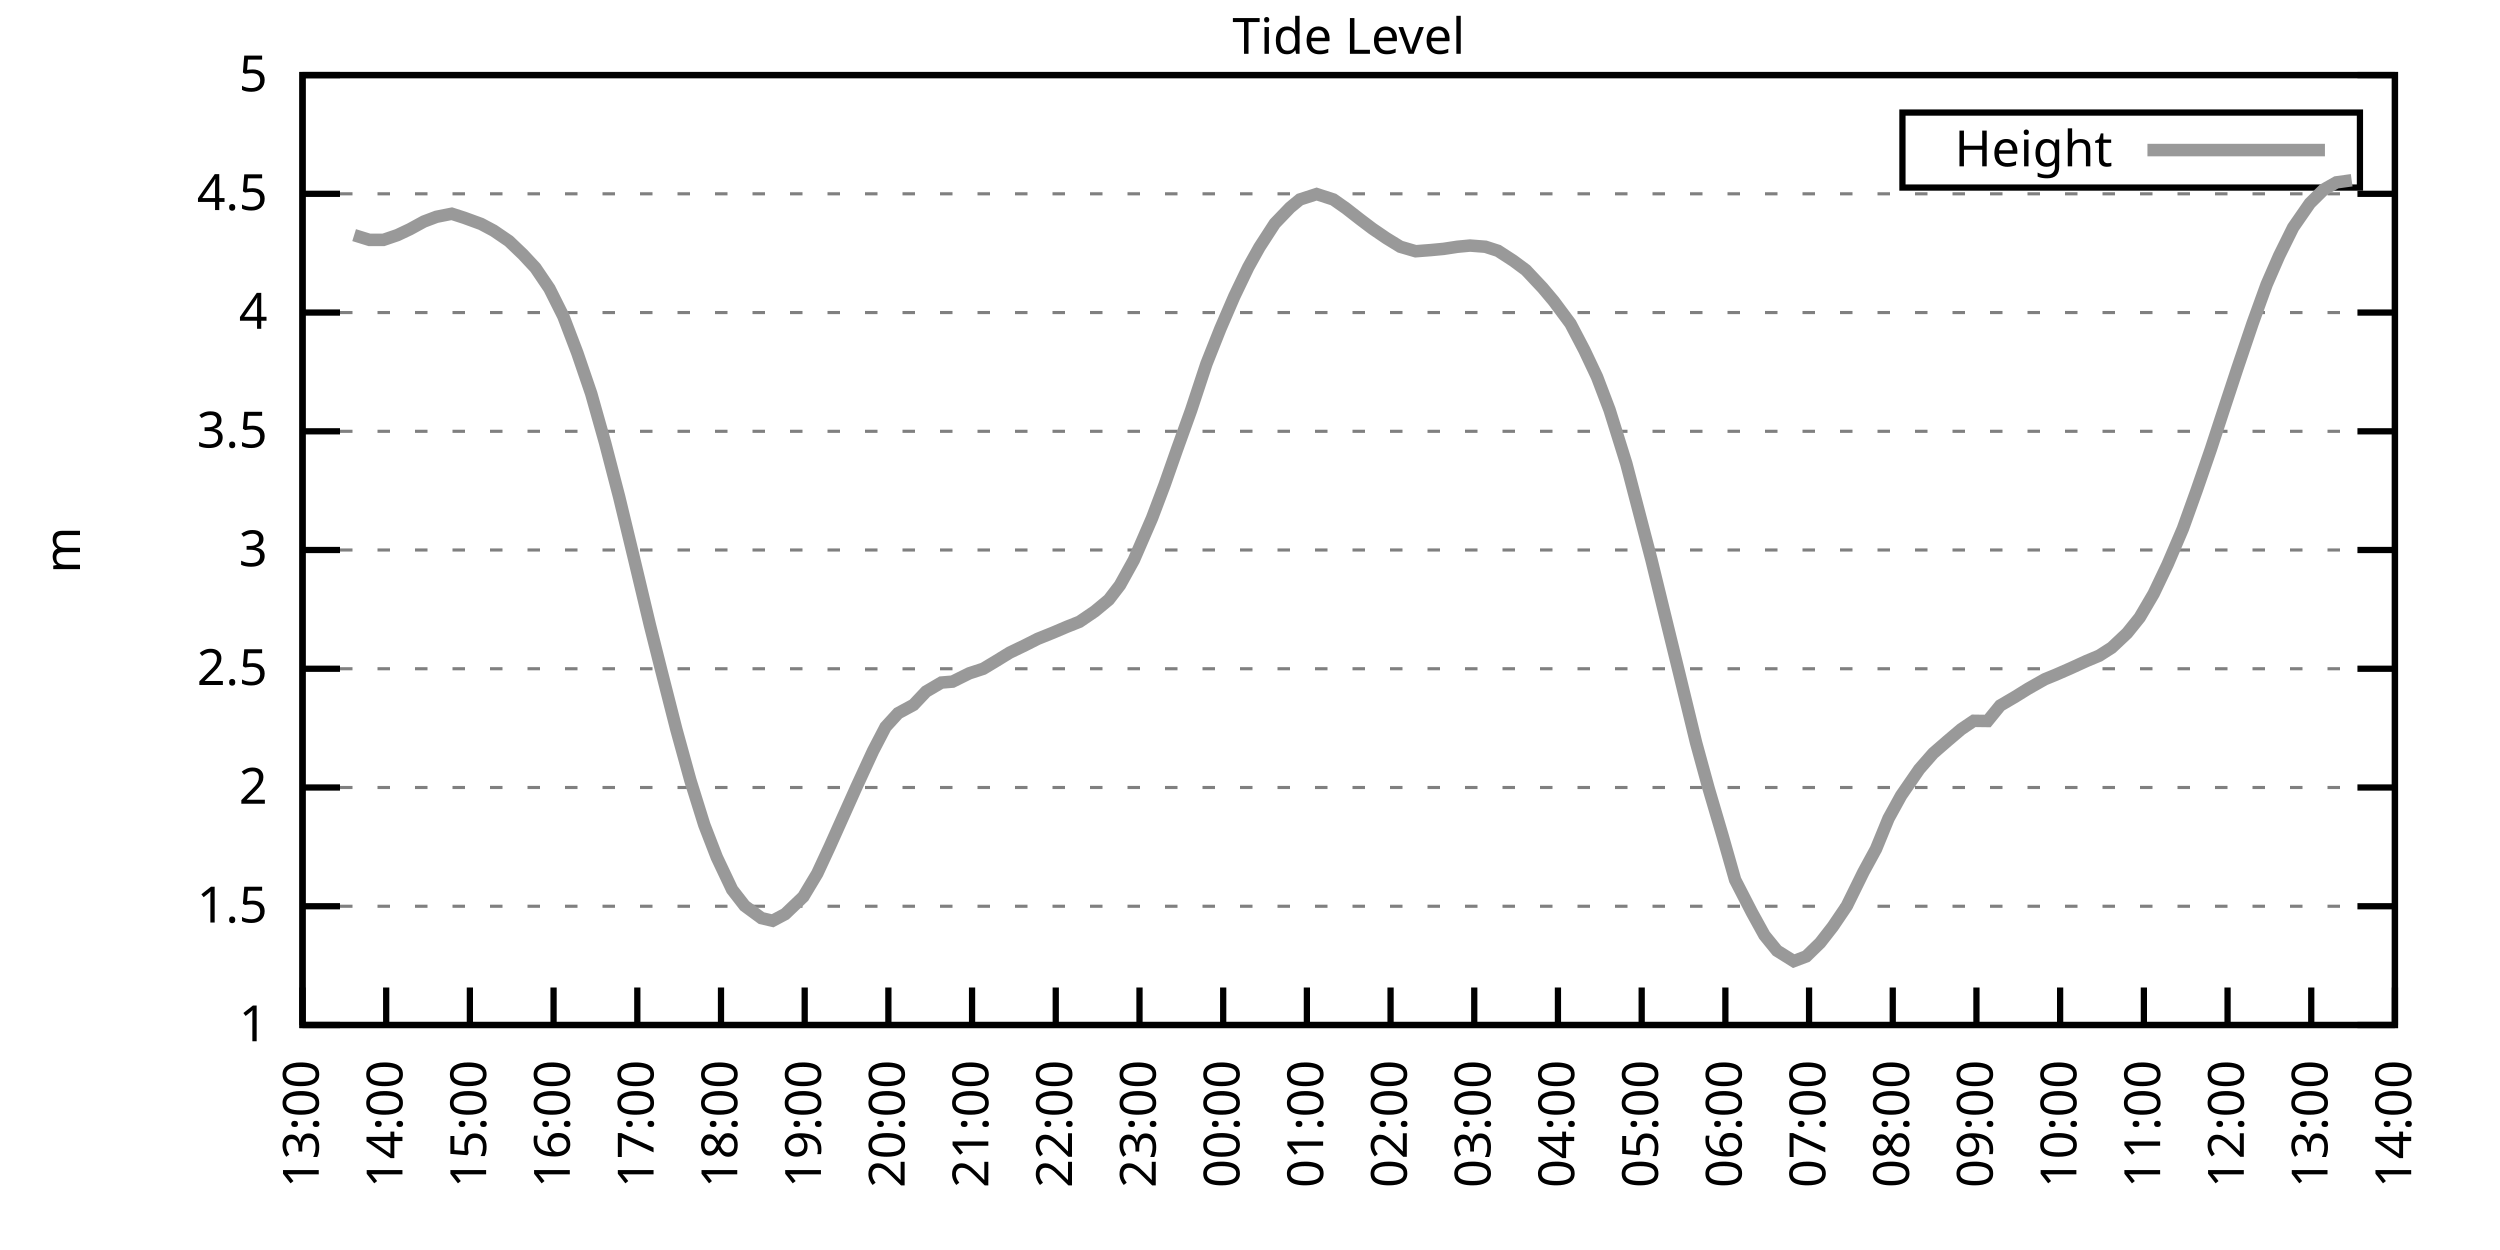
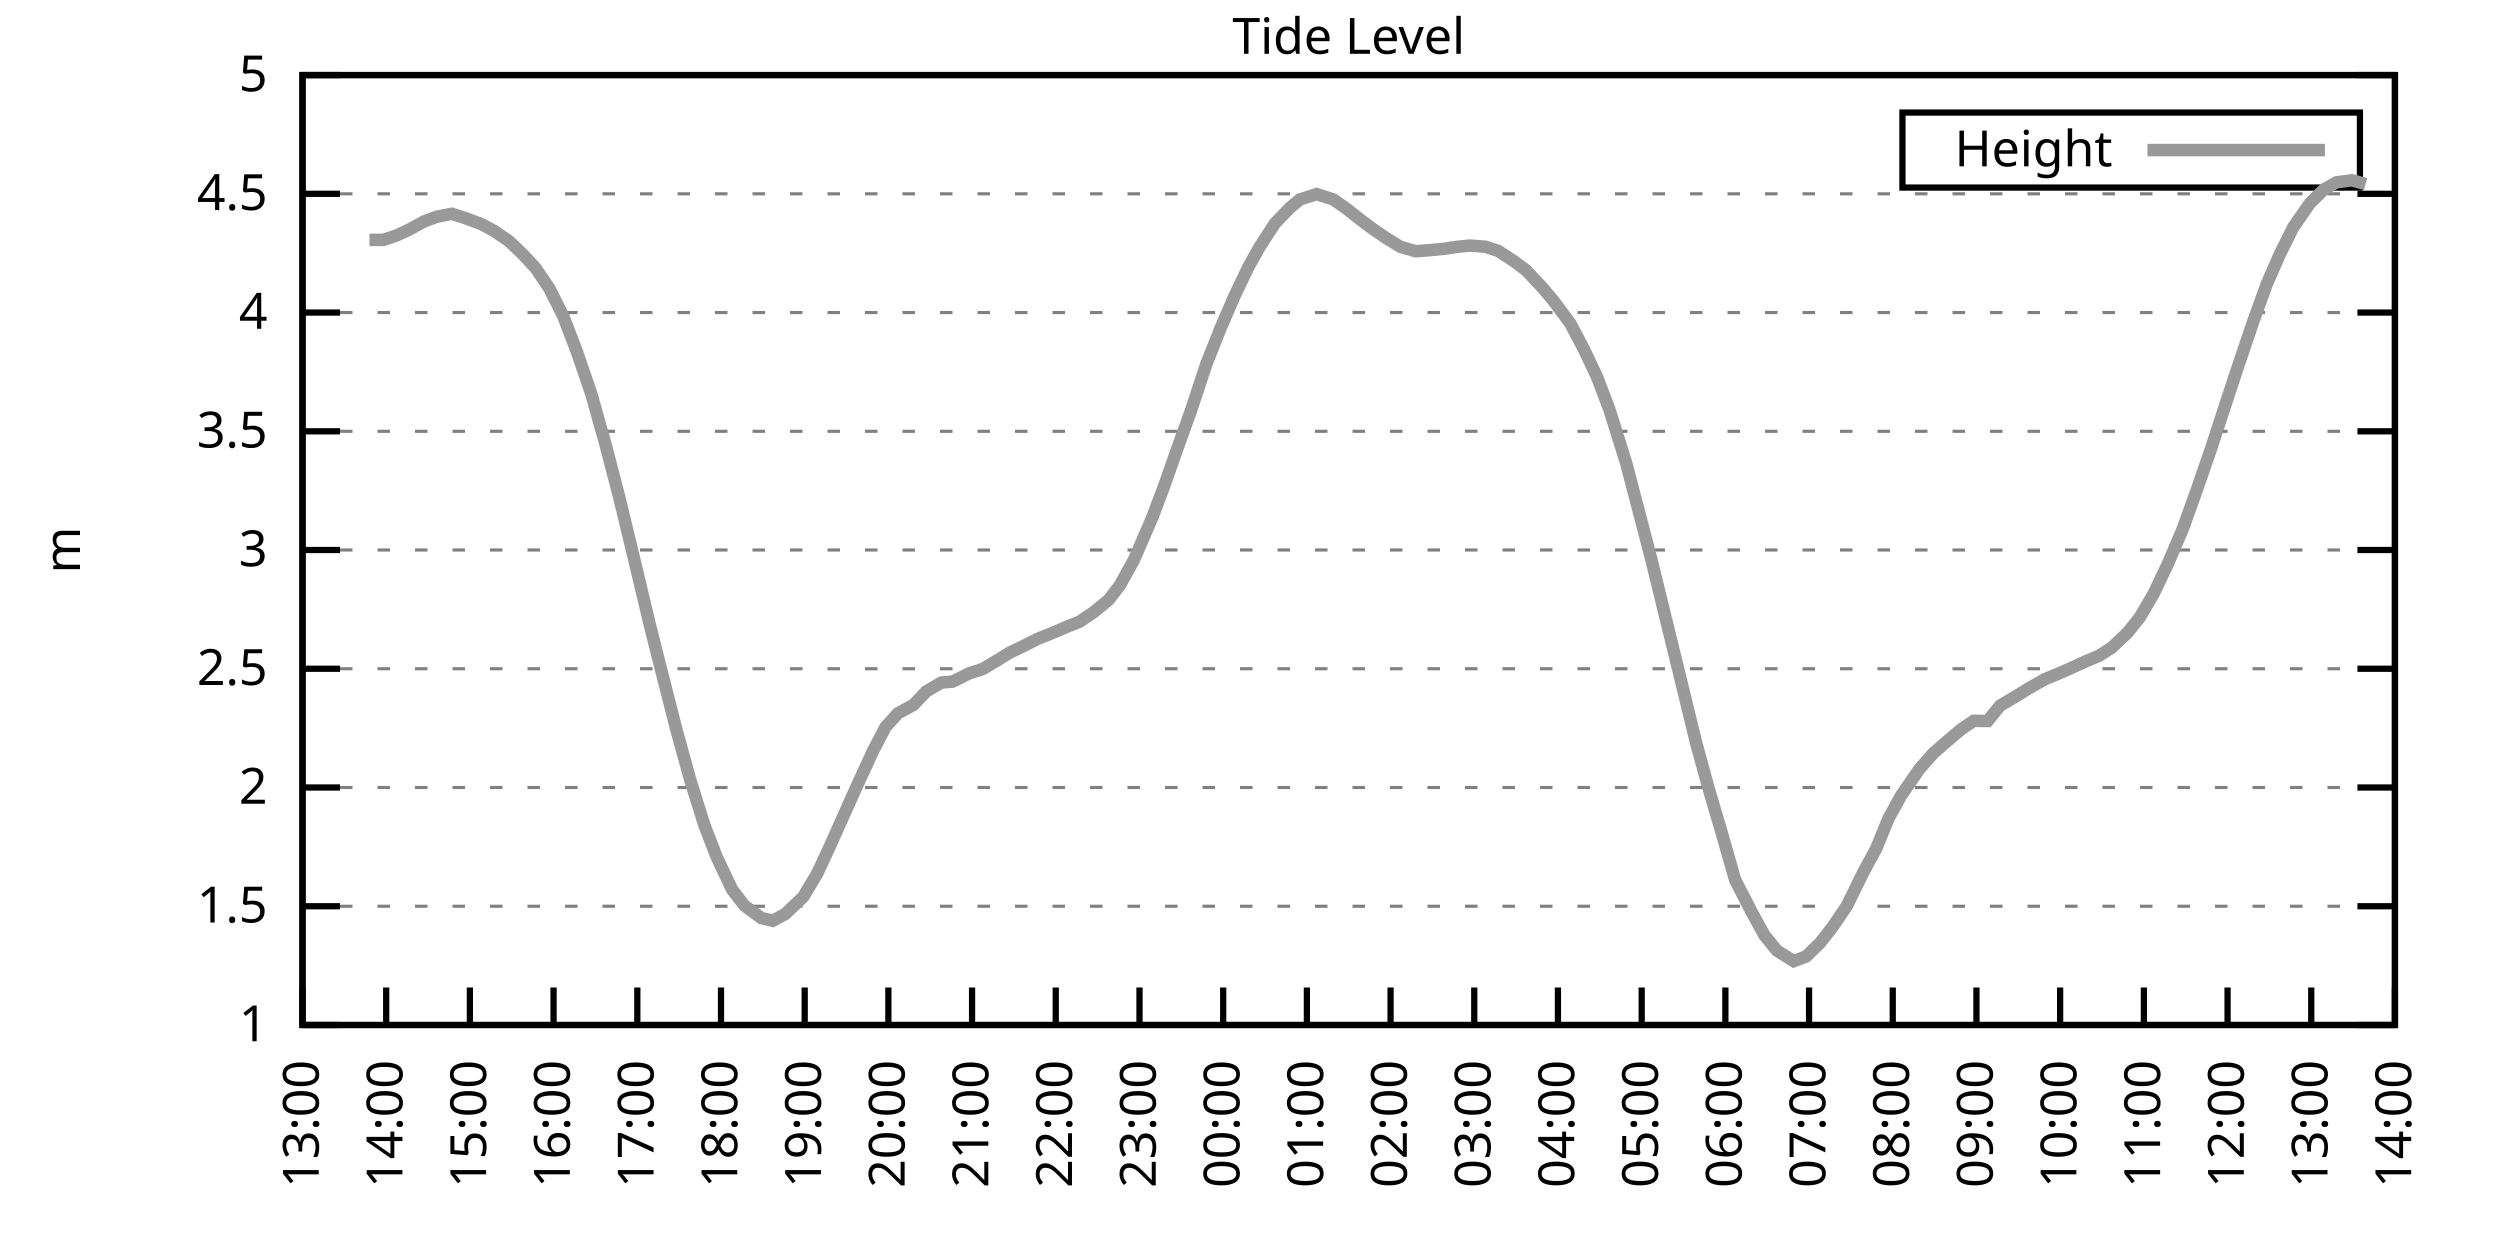
<svg xmlns="http://www.w3.org/2000/svg" xmlns:xlink="http://www.w3.org/1999/xlink" width="400" height="200" viewBox="0 0 400 200">
  <g id="gnuplot_canvas">
    <rect x="0" y="0" width="400" height="200" fill="none" />
    <defs>
      <circle id="gpDot" r="0.5" stroke-width="0.5" stroke="currentColor" />
      <path id="gpPt0" stroke-width="0.333" stroke="currentColor" d="M-1,0 h2 M0,-1 v2" />
      <path id="gpPt1" stroke-width="0.333" stroke="currentColor" d="M-1,-1 L1,1 M1,-1 L-1,1" />
      <path id="gpPt2" stroke-width="0.333" stroke="currentColor" d="M-1,0 L1,0 M0,-1 L0,1 M-1,-1 L1,1 M-1,1 L1,-1" />
      <rect id="gpPt3" stroke-width="0.333" stroke="currentColor" x="-1" y="-1" width="2" height="2" />
      <rect id="gpPt4" stroke-width="0.333" stroke="currentColor" fill="currentColor" x="-1" y="-1" width="2" height="2" />
      <circle id="gpPt5" stroke-width="0.333" stroke="currentColor" cx="0" cy="0" r="1" />
      <use xlink:href="#gpPt5" id="gpPt6" fill="currentColor" stroke="none" />
      <path id="gpPt7" stroke-width="0.333" stroke="currentColor" d="M0,-1.33 L-1.33,0.67 L1.33,0.67 z" />
      <use xlink:href="#gpPt7" id="gpPt8" fill="currentColor" stroke="none" />
      <use xlink:href="#gpPt7" id="gpPt9" stroke="currentColor" transform="rotate(180)" />
      <use xlink:href="#gpPt9" id="gpPt10" fill="currentColor" stroke="none" />
      <use xlink:href="#gpPt3" id="gpPt11" stroke="currentColor" transform="rotate(45)" />
      <use xlink:href="#gpPt11" id="gpPt12" fill="currentColor" stroke="none" />
      <path id="gpPt13" stroke-width="0.333" stroke="currentColor" d="M0,1.330 L1.265,0.411 L0.782,-1.067 L-0.782,-1.076 L-1.265,0.411 z" />
      <use xlink:href="#gpPt13" id="gpPt14" fill="currentColor" stroke="none" />
      <filter id="textbox" filterUnits="objectBoundingBox" x="0" y="0" height="1" width="1">
        <feFlood flood-color="white" flood-opacity="1" result="bgnd" />
        <feComposite in="SourceGraphic" in2="bgnd" operator="atop" />
      </filter>
      <filter id="greybox" filterUnits="objectBoundingBox" x="0" y="0" height="1" width="1">
        <feFlood flood-color="lightgrey" flood-opacity="1" result="grey" />
        <feComposite in="SourceGraphic" in2="grey" operator="atop" />
      </filter>
    </defs>
    <g fill="none" color="white" stroke="currentColor" stroke-width="1.00" stroke-linecap="butt" stroke-linejoin="miter">
</g>
    <g fill="none" color="black" stroke="currentColor" stroke-width="1.00" stroke-linecap="butt" stroke-linejoin="miter">
      <g stroke="none" shape-rendering="crispEdges">
        <polygon fill="rgb(255, 255, 255)" points="48.40,164.00 383.18,164.00 383.18,12.02 48.40,12.02 " />
      </g>
    </g>
    <g fill="none" color="black" stroke="currentColor" stroke-width="1.00" stroke-linecap="butt" stroke-linejoin="miter">
</g>
    <g fill="none" color="black" stroke="black" stroke-width="0.50" stroke-linecap="butt" stroke-linejoin="miter">
</g>
    <g fill="none" color="gray" stroke="currentColor" stroke-width="0.50" stroke-linecap="butt" stroke-linejoin="miter">
      <path stroke="gray" stroke-dasharray="2,4" class="gridline" d="M48.40,164.00 L383.19,164.00  " />
    </g>
    <g fill="none" color="gray" stroke="gray" stroke-width="1.00" stroke-linecap="butt" stroke-linejoin="miter">
</g>
    <g fill="none" color="black" stroke="currentColor" stroke-width="1.00" stroke-linecap="butt" stroke-linejoin="miter">
      <path stroke="black" d="M48.40,164.00 L54.40,164.00 M383.19,164.00 L377.19,164.00  " />
      <g transform="translate(42.80,166.60)" stroke="none" fill="black" font-family="Sans" font-size="8.00" text-anchor="end">
        <text>
          <tspan font-family="Sans"> 1</tspan>
        </text>
      </g>
    </g>
    <g fill="none" color="black" stroke="currentColor" stroke-width="1.00" stroke-linecap="butt" stroke-linejoin="miter">
</g>
    <g fill="none" color="black" stroke="black" stroke-width="0.50" stroke-linecap="butt" stroke-linejoin="miter">
</g>
    <g fill="none" color="gray" stroke="currentColor" stroke-width="0.50" stroke-linecap="butt" stroke-linejoin="miter">
      <path stroke="gray" stroke-dasharray="2,4" class="gridline" d="M48.40,145.00 L383.19,145.00  " />
    </g>
    <g fill="none" color="gray" stroke="gray" stroke-width="1.00" stroke-linecap="butt" stroke-linejoin="miter">
</g>
    <g fill="none" color="black" stroke="currentColor" stroke-width="1.00" stroke-linecap="butt" stroke-linejoin="miter">
      <path stroke="black" d="M48.40,145.00 L54.40,145.00 M383.19,145.00 L377.19,145.00  " />
      <g transform="translate(42.80,147.60)" stroke="none" fill="black" font-family="Sans" font-size="8.00" text-anchor="end">
        <text>
          <tspan font-family="Sans"> 1.5</tspan>
        </text>
      </g>
    </g>
    <g fill="none" color="black" stroke="currentColor" stroke-width="1.00" stroke-linecap="butt" stroke-linejoin="miter">
</g>
    <g fill="none" color="black" stroke="black" stroke-width="0.50" stroke-linecap="butt" stroke-linejoin="miter">
</g>
    <g fill="none" color="gray" stroke="currentColor" stroke-width="0.50" stroke-linecap="butt" stroke-linejoin="miter">
      <path stroke="gray" stroke-dasharray="2,4" class="gridline" d="M48.40,126.00 L383.19,126.00  " />
    </g>
    <g fill="none" color="gray" stroke="gray" stroke-width="1.00" stroke-linecap="butt" stroke-linejoin="miter">
</g>
    <g fill="none" color="black" stroke="currentColor" stroke-width="1.00" stroke-linecap="butt" stroke-linejoin="miter">
      <path stroke="black" d="M48.40,126.00 L54.40,126.00 M383.19,126.00 L377.19,126.00  " />
      <g transform="translate(42.80,128.60)" stroke="none" fill="black" font-family="Sans" font-size="8.00" text-anchor="end">
        <text>
          <tspan font-family="Sans"> 2</tspan>
        </text>
      </g>
    </g>
    <g fill="none" color="black" stroke="currentColor" stroke-width="1.00" stroke-linecap="butt" stroke-linejoin="miter">
</g>
    <g fill="none" color="black" stroke="black" stroke-width="0.50" stroke-linecap="butt" stroke-linejoin="miter">
</g>
    <g fill="none" color="gray" stroke="currentColor" stroke-width="0.50" stroke-linecap="butt" stroke-linejoin="miter">
      <path stroke="gray" stroke-dasharray="2,4" class="gridline" d="M48.40,107.00 L383.19,107.00  " />
    </g>
    <g fill="none" color="gray" stroke="gray" stroke-width="1.00" stroke-linecap="butt" stroke-linejoin="miter">
</g>
    <g fill="none" color="black" stroke="currentColor" stroke-width="1.00" stroke-linecap="butt" stroke-linejoin="miter">
      <path stroke="black" d="M48.40,107.00 L54.40,107.00 M383.19,107.00 L377.19,107.00  " />
      <g transform="translate(42.80,109.60)" stroke="none" fill="black" font-family="Sans" font-size="8.00" text-anchor="end">
        <text>
          <tspan font-family="Sans"> 2.5</tspan>
        </text>
      </g>
    </g>
    <g fill="none" color="black" stroke="currentColor" stroke-width="1.00" stroke-linecap="butt" stroke-linejoin="miter">
</g>
    <g fill="none" color="black" stroke="black" stroke-width="0.50" stroke-linecap="butt" stroke-linejoin="miter">
</g>
    <g fill="none" color="gray" stroke="currentColor" stroke-width="0.50" stroke-linecap="butt" stroke-linejoin="miter">
      <path stroke="gray" stroke-dasharray="2,4" class="gridline" d="M48.40,88.00 L383.19,88.00  " />
    </g>
    <g fill="none" color="gray" stroke="gray" stroke-width="1.00" stroke-linecap="butt" stroke-linejoin="miter">
</g>
    <g fill="none" color="black" stroke="currentColor" stroke-width="1.00" stroke-linecap="butt" stroke-linejoin="miter">
      <path stroke="black" d="M48.40,88.00 L54.40,88.00 M383.19,88.00 L377.19,88.00  " />
      <g transform="translate(42.80,90.60)" stroke="none" fill="black" font-family="Sans" font-size="8.00" text-anchor="end">
        <text>
          <tspan font-family="Sans"> 3</tspan>
        </text>
      </g>
    </g>
    <g fill="none" color="black" stroke="currentColor" stroke-width="1.00" stroke-linecap="butt" stroke-linejoin="miter">
</g>
    <g fill="none" color="black" stroke="black" stroke-width="0.50" stroke-linecap="butt" stroke-linejoin="miter">
</g>
    <g fill="none" color="gray" stroke="currentColor" stroke-width="0.50" stroke-linecap="butt" stroke-linejoin="miter">
      <path stroke="gray" stroke-dasharray="2,4" class="gridline" d="M48.40,69.01 L383.19,69.01  " />
    </g>
    <g fill="none" color="gray" stroke="gray" stroke-width="1.00" stroke-linecap="butt" stroke-linejoin="miter">
</g>
    <g fill="none" color="black" stroke="currentColor" stroke-width="1.00" stroke-linecap="butt" stroke-linejoin="miter">
      <path stroke="black" d="M48.40,69.01 L54.40,69.01 M383.19,69.01 L377.19,69.01  " />
      <g transform="translate(42.80,71.61)" stroke="none" fill="black" font-family="Sans" font-size="8.00" text-anchor="end">
        <text>
          <tspan font-family="Sans"> 3.5</tspan>
        </text>
      </g>
    </g>
    <g fill="none" color="black" stroke="currentColor" stroke-width="1.00" stroke-linecap="butt" stroke-linejoin="miter">
</g>
    <g fill="none" color="black" stroke="black" stroke-width="0.50" stroke-linecap="butt" stroke-linejoin="miter">
</g>
    <g fill="none" color="gray" stroke="currentColor" stroke-width="0.50" stroke-linecap="butt" stroke-linejoin="miter">
      <path stroke="gray" stroke-dasharray="2,4" class="gridline" d="M48.40,50.01 L383.19,50.01  " />
    </g>
    <g fill="none" color="gray" stroke="gray" stroke-width="1.00" stroke-linecap="butt" stroke-linejoin="miter">
</g>
    <g fill="none" color="black" stroke="currentColor" stroke-width="1.00" stroke-linecap="butt" stroke-linejoin="miter">
      <path stroke="black" d="M48.40,50.01 L54.40,50.01 M383.19,50.01 L377.19,50.01  " />
      <g transform="translate(42.80,52.61)" stroke="none" fill="black" font-family="Sans" font-size="8.00" text-anchor="end">
        <text>
          <tspan font-family="Sans"> 4</tspan>
        </text>
      </g>
    </g>
    <g fill="none" color="black" stroke="currentColor" stroke-width="1.00" stroke-linecap="butt" stroke-linejoin="miter">
</g>
    <g fill="none" color="black" stroke="black" stroke-width="0.50" stroke-linecap="butt" stroke-linejoin="miter">
</g>
    <g fill="none" color="gray" stroke="currentColor" stroke-width="0.50" stroke-linecap="butt" stroke-linejoin="miter">
      <path stroke="gray" stroke-dasharray="2,4" class="gridline" d="M48.40,31.01 L383.19,31.01  " />
    </g>
    <g fill="none" color="gray" stroke="gray" stroke-width="1.00" stroke-linecap="butt" stroke-linejoin="miter">
</g>
    <g fill="none" color="black" stroke="currentColor" stroke-width="1.00" stroke-linecap="butt" stroke-linejoin="miter">
      <path stroke="black" d="M48.40,31.01 L54.40,31.01 M383.19,31.01 L377.19,31.01  " />
      <g transform="translate(42.80,33.61)" stroke="none" fill="black" font-family="Sans" font-size="8.00" text-anchor="end">
        <text>
          <tspan font-family="Sans"> 4.5</tspan>
        </text>
      </g>
    </g>
    <g fill="none" color="black" stroke="currentColor" stroke-width="1.00" stroke-linecap="butt" stroke-linejoin="miter">
</g>
    <g fill="none" color="black" stroke="black" stroke-width="0.50" stroke-linecap="butt" stroke-linejoin="miter">
</g>
    <g fill="none" color="gray" stroke="currentColor" stroke-width="0.50" stroke-linecap="butt" stroke-linejoin="miter">
      <path stroke="gray" stroke-dasharray="2,4" class="gridline" d="M48.40,12.01 L383.19,12.01  " />
    </g>
    <g fill="none" color="gray" stroke="gray" stroke-width="1.00" stroke-linecap="butt" stroke-linejoin="miter">
</g>
    <g fill="none" color="black" stroke="currentColor" stroke-width="1.00" stroke-linecap="butt" stroke-linejoin="miter">
      <path stroke="black" d="M48.40,12.01 L54.40,12.01 M383.19,12.01 L377.19,12.01  " />
      <g transform="translate(42.80,14.61)" stroke="none" fill="black" font-family="Sans" font-size="8.00" text-anchor="end">
        <text>
          <tspan font-family="Sans"> 5</tspan>
        </text>
      </g>
    </g>
    <g fill="none" color="black" stroke="currentColor" stroke-width="1.00" stroke-linecap="butt" stroke-linejoin="miter">
      <path stroke="black" d="M48.40,164.00 L48.40,158.00  " />
      <g transform="translate(51.00,169.60) rotate(270.00)" stroke="none" fill="black" font-family="Sans" font-size="8.00" text-anchor="end">
        <text>
          <tspan font-family="Sans">13:00</tspan>
        </text>
      </g>
    </g>
    <g fill="none" color="black" stroke="currentColor" stroke-width="1.00" stroke-linecap="butt" stroke-linejoin="miter">
      <path stroke="black" d="M61.79,164.00 L61.79,158.00  " />
      <g transform="translate(64.39,169.60) rotate(270.00)" stroke="none" fill="black" font-family="Sans" font-size="8.00" text-anchor="end">
        <text>
          <tspan font-family="Sans">14:00</tspan>
        </text>
      </g>
    </g>
    <g fill="none" color="black" stroke="currentColor" stroke-width="1.00" stroke-linecap="butt" stroke-linejoin="miter">
      <path stroke="black" d="M75.18,164.00 L75.18,158.00  " />
      <g transform="translate(77.78,169.60) rotate(270.00)" stroke="none" fill="black" font-family="Sans" font-size="8.00" text-anchor="end">
        <text>
          <tspan font-family="Sans">15:00</tspan>
        </text>
      </g>
    </g>
    <g fill="none" color="black" stroke="currentColor" stroke-width="1.00" stroke-linecap="butt" stroke-linejoin="miter">
      <path stroke="black" d="M88.57,164.00 L88.57,158.00  " />
      <g transform="translate(91.17,169.60) rotate(270.00)" stroke="none" fill="black" font-family="Sans" font-size="8.00" text-anchor="end">
        <text>
          <tspan font-family="Sans">16:00</tspan>
        </text>
      </g>
    </g>
    <g fill="none" color="black" stroke="currentColor" stroke-width="1.00" stroke-linecap="butt" stroke-linejoin="miter">
      <path stroke="black" d="M101.97,164.00 L101.97,158.00  " />
      <g transform="translate(104.57,169.60) rotate(270.00)" stroke="none" fill="black" font-family="Sans" font-size="8.00" text-anchor="end">
        <text>
          <tspan font-family="Sans">17:00</tspan>
        </text>
      </g>
    </g>
    <g fill="none" color="black" stroke="currentColor" stroke-width="1.00" stroke-linecap="butt" stroke-linejoin="miter">
      <path stroke="black" d="M115.36,164.00 L115.36,158.00  " />
      <g transform="translate(117.96,169.60) rotate(270.00)" stroke="none" fill="black" font-family="Sans" font-size="8.00" text-anchor="end">
        <text>
          <tspan font-family="Sans">18:00</tspan>
        </text>
      </g>
    </g>
    <g fill="none" color="black" stroke="currentColor" stroke-width="1.00" stroke-linecap="butt" stroke-linejoin="miter">
      <path stroke="black" d="M128.75,164.00 L128.75,158.00  " />
      <g transform="translate(131.35,169.60) rotate(270.00)" stroke="none" fill="black" font-family="Sans" font-size="8.00" text-anchor="end">
        <text>
          <tspan font-family="Sans">19:00</tspan>
        </text>
      </g>
    </g>
    <g fill="none" color="black" stroke="currentColor" stroke-width="1.00" stroke-linecap="butt" stroke-linejoin="miter">
      <path stroke="black" d="M142.14,164.00 L142.14,158.00  " />
      <g transform="translate(144.74,169.60) rotate(270.00)" stroke="none" fill="black" font-family="Sans" font-size="8.00" text-anchor="end">
        <text>
          <tspan font-family="Sans">20:00</tspan>
        </text>
      </g>
    </g>
    <g fill="none" color="black" stroke="currentColor" stroke-width="1.00" stroke-linecap="butt" stroke-linejoin="miter">
      <path stroke="black" d="M155.53,164.00 L155.53,158.00  " />
      <g transform="translate(158.13,169.60) rotate(270.00)" stroke="none" fill="black" font-family="Sans" font-size="8.00" text-anchor="end">
        <text>
          <tspan font-family="Sans">21:00</tspan>
        </text>
      </g>
    </g>
    <g fill="none" color="black" stroke="currentColor" stroke-width="1.00" stroke-linecap="butt" stroke-linejoin="miter">
      <path stroke="black" d="M168.92,164.00 L168.92,158.00  " />
      <g transform="translate(171.52,169.60) rotate(270.00)" stroke="none" fill="black" font-family="Sans" font-size="8.00" text-anchor="end">
        <text>
          <tspan font-family="Sans">22:00</tspan>
        </text>
      </g>
    </g>
    <g fill="none" color="black" stroke="currentColor" stroke-width="1.00" stroke-linecap="butt" stroke-linejoin="miter">
      <path stroke="black" d="M182.32,164.00 L182.32,158.00  " />
      <g transform="translate(184.92,169.60) rotate(270.00)" stroke="none" fill="black" font-family="Sans" font-size="8.00" text-anchor="end">
        <text>
          <tspan font-family="Sans">23:00</tspan>
        </text>
      </g>
    </g>
    <g fill="none" color="black" stroke="currentColor" stroke-width="1.00" stroke-linecap="butt" stroke-linejoin="miter">
      <path stroke="black" d="M195.71,164.00 L195.71,158.00  " />
      <g transform="translate(198.31,169.60) rotate(270.00)" stroke="none" fill="black" font-family="Sans" font-size="8.00" text-anchor="end">
        <text>
          <tspan font-family="Sans">00:00</tspan>
        </text>
      </g>
    </g>
    <g fill="none" color="black" stroke="currentColor" stroke-width="1.00" stroke-linecap="butt" stroke-linejoin="miter">
      <path stroke="black" d="M209.10,164.00 L209.10,158.00  " />
      <g transform="translate(211.70,169.60) rotate(270.00)" stroke="none" fill="black" font-family="Sans" font-size="8.00" text-anchor="end">
        <text>
          <tspan font-family="Sans">01:00</tspan>
        </text>
      </g>
    </g>
    <g fill="none" color="black" stroke="currentColor" stroke-width="1.00" stroke-linecap="butt" stroke-linejoin="miter">
      <path stroke="black" d="M222.49,164.00 L222.49,158.00  " />
      <g transform="translate(225.09,169.60) rotate(270.00)" stroke="none" fill="black" font-family="Sans" font-size="8.00" text-anchor="end">
        <text>
          <tspan font-family="Sans">02:00</tspan>
        </text>
      </g>
    </g>
    <g fill="none" color="black" stroke="currentColor" stroke-width="1.00" stroke-linecap="butt" stroke-linejoin="miter">
      <path stroke="black" d="M235.88,164.00 L235.88,158.00  " />
      <g transform="translate(238.48,169.60) rotate(270.00)" stroke="none" fill="black" font-family="Sans" font-size="8.00" text-anchor="end">
        <text>
          <tspan font-family="Sans">03:00</tspan>
        </text>
      </g>
    </g>
    <g fill="none" color="black" stroke="currentColor" stroke-width="1.00" stroke-linecap="butt" stroke-linejoin="miter">
      <path stroke="black" d="M249.27,164.00 L249.27,158.00  " />
      <g transform="translate(251.87,169.60) rotate(270.00)" stroke="none" fill="black" font-family="Sans" font-size="8.00" text-anchor="end">
        <text>
          <tspan font-family="Sans">04:00</tspan>
        </text>
      </g>
    </g>
    <g fill="none" color="black" stroke="currentColor" stroke-width="1.00" stroke-linecap="butt" stroke-linejoin="miter">
      <path stroke="black" d="M262.67,164.00 L262.67,158.00  " />
      <g transform="translate(265.27,169.60) rotate(270.00)" stroke="none" fill="black" font-family="Sans" font-size="8.00" text-anchor="end">
        <text>
          <tspan font-family="Sans">05:00</tspan>
        </text>
      </g>
    </g>
    <g fill="none" color="black" stroke="currentColor" stroke-width="1.00" stroke-linecap="butt" stroke-linejoin="miter">
      <path stroke="black" d="M276.06,164.00 L276.06,158.00  " />
      <g transform="translate(278.66,169.60) rotate(270.00)" stroke="none" fill="black" font-family="Sans" font-size="8.00" text-anchor="end">
        <text>
          <tspan font-family="Sans">06:00</tspan>
        </text>
      </g>
    </g>
    <g fill="none" color="black" stroke="currentColor" stroke-width="1.00" stroke-linecap="butt" stroke-linejoin="miter">
      <path stroke="black" d="M289.45,164.00 L289.45,158.00  " />
      <g transform="translate(292.05,169.60) rotate(270.00)" stroke="none" fill="black" font-family="Sans" font-size="8.00" text-anchor="end">
        <text>
          <tspan font-family="Sans">07:00</tspan>
        </text>
      </g>
    </g>
    <g fill="none" color="black" stroke="currentColor" stroke-width="1.00" stroke-linecap="butt" stroke-linejoin="miter">
      <path stroke="black" d="M302.84,164.00 L302.84,158.00  " />
      <g transform="translate(305.44,169.60) rotate(270.00)" stroke="none" fill="black" font-family="Sans" font-size="8.00" text-anchor="end">
        <text>
          <tspan font-family="Sans">08:00</tspan>
        </text>
      </g>
    </g>
    <g fill="none" color="black" stroke="currentColor" stroke-width="1.00" stroke-linecap="butt" stroke-linejoin="miter">
      <path stroke="black" d="M316.23,164.00 L316.23,158.00  " />
      <g transform="translate(318.83,169.60) rotate(270.00)" stroke="none" fill="black" font-family="Sans" font-size="8.00" text-anchor="end">
        <text>
          <tspan font-family="Sans">09:00</tspan>
        </text>
      </g>
    </g>
    <g fill="none" color="black" stroke="currentColor" stroke-width="1.00" stroke-linecap="butt" stroke-linejoin="miter">
      <path stroke="black" d="M329.62,164.00 L329.62,158.00  " />
      <g transform="translate(332.22,169.60) rotate(270.00)" stroke="none" fill="black" font-family="Sans" font-size="8.00" text-anchor="end">
        <text>
          <tspan font-family="Sans">10:00</tspan>
        </text>
      </g>
    </g>
    <g fill="none" color="black" stroke="currentColor" stroke-width="1.00" stroke-linecap="butt" stroke-linejoin="miter">
      <path stroke="black" d="M343.02,164.00 L343.02,158.00  " />
      <g transform="translate(345.62,169.60) rotate(270.00)" stroke="none" fill="black" font-family="Sans" font-size="8.00" text-anchor="end">
        <text>
          <tspan font-family="Sans">11:00</tspan>
        </text>
      </g>
    </g>
    <g fill="none" color="black" stroke="currentColor" stroke-width="1.00" stroke-linecap="butt" stroke-linejoin="miter">
      <path stroke="black" d="M356.41,164.00 L356.41,158.00  " />
      <g transform="translate(359.01,169.60) rotate(270.00)" stroke="none" fill="black" font-family="Sans" font-size="8.00" text-anchor="end">
        <text>
          <tspan font-family="Sans">12:00</tspan>
        </text>
      </g>
    </g>
    <g fill="none" color="black" stroke="currentColor" stroke-width="1.00" stroke-linecap="butt" stroke-linejoin="miter">
      <path stroke="black" d="M369.80,164.00 L369.80,158.00  " />
      <g transform="translate(372.40,169.60) rotate(270.00)" stroke="none" fill="black" font-family="Sans" font-size="8.00" text-anchor="end">
        <text>
          <tspan font-family="Sans">13:00</tspan>
        </text>
      </g>
    </g>
    <g fill="none" color="black" stroke="currentColor" stroke-width="1.00" stroke-linecap="butt" stroke-linejoin="miter">
      <path stroke="black" d="M383.19,164.00 L383.19,158.00  " />
      <g transform="translate(385.79,169.60) rotate(270.00)" stroke="none" fill="black" font-family="Sans" font-size="8.00" text-anchor="end">
        <text>
          <tspan font-family="Sans">14:00</tspan>
        </text>
      </g>
    </g>
    <g fill="none" color="black" stroke="currentColor" stroke-width="1.00" stroke-linecap="butt" stroke-linejoin="miter">
</g>
    <g fill="none" color="black" stroke="currentColor" stroke-width="1.00" stroke-linecap="butt" stroke-linejoin="miter">
      <path stroke="black" d="M48.40,12.01 L48.40,164.00 L383.19,164.00 L383.19,12.01 L48.40,12.01 Z  " />
    </g>
    <g fill="none" color="black" stroke="currentColor" stroke-width="1.00" stroke-linecap="butt" stroke-linejoin="miter">
</g>
    <g fill="none" color="black" stroke="currentColor" stroke-width="1.00" stroke-linecap="butt" stroke-linejoin="miter">
      <path stroke="black" d="M304.39,30.01 L304.39,18.01 L377.59,18.01 L377.59,30.01 L304.39,30.01 Z  " />
    </g>
    <g id="Tide_level_plot_1">
      <g fill="none" color="white" stroke="black" stroke-width="2.00" stroke-linecap="butt" stroke-linejoin="miter">
</g>
      <g fill="none" color="black" stroke="currentColor" stroke-width="2.00" stroke-linecap="butt" stroke-linejoin="miter">
        <g transform="translate(337.99,26.61)" stroke="none" fill="black" font-family="Sans" font-size="8.00" text-anchor="end">
          <text>
            <tspan font-family="Sans">Height</tspan>
          </text>
        </g>
      </g>
      <g fill="none" color="black" stroke="currentColor" stroke-width="2.00" stroke-linecap="butt" stroke-linejoin="miter">
-         <path stroke="rgb(153, 153, 153)" d="M343.59,24.01 L371.99,24.01 M56.66,37.62 L59.11,38.38 L61.35,38.38 L63.58,37.62 L65.59,36.67 L67.82,35.45   L69.83,34.69 L72.28,34.20 L74.29,34.85 L76.97,35.83 L78.98,36.90 L81.43,38.57 L83.66,40.70 L85.67,42.86   L87.91,46.17 L90.14,50.62 L92.37,56.47 L94.60,63.00 L96.83,70.91 L99.06,79.49 L101.52,89.68 L103.98,100.01   L105.76,107.08 L108.22,116.73 L110.45,124.82 L112.68,131.97 L114.69,137.17 L117.14,142.34 L119.15,144.93 L121.83,146.90   L123.62,147.32 L125.62,146.26 L128.53,143.48 L130.76,139.76 L132.77,135.43 L134.78,130.94 L137.01,125.96 L139.69,120.15   L141.69,116.31 L143.70,114.11 L146.16,112.78 L148.17,110.65 L150.62,109.21 L152.41,109.06 L155.09,107.73 L157.32,107.00   L159.33,105.79 L161.56,104.42 L164.01,103.24 L166.02,102.22 L168.48,101.23 L170.71,100.28 L172.72,99.48 L175.17,97.81   L177.41,95.95 L179.19,93.63 L181.42,89.60 L184.32,82.91 L186.33,77.59 L188.34,71.86 L190.57,65.66 L193.03,58.21   L195.26,52.59 L197.49,47.42 L199.73,42.75 L201.51,39.56 L203.97,35.76 L206.42,33.21 L207.98,31.92 L210.66,31.05   L213.34,31.92 L215.35,33.33 L217.58,35.07 L219.59,36.59 L221.82,38.11 L224.05,39.48 L226.51,40.20 L228.96,40.01   L230.97,39.82 L233.20,39.48 L235.21,39.29 L237.67,39.48 L239.68,40.13 L242.13,41.72 L244.14,43.21 L246.82,46.06   L248.60,48.18 L251.28,51.79 L253.51,56.05 L255.52,60.30 L257.53,65.59 L260.21,74.17 L264.23,89.56 L266.91,100.54   L268.69,107.80 L271.37,118.82 L273.38,126.15 L275.61,133.72 L277.62,140.78 L280.30,145.99 L282.31,149.64 L284.32,152.11   L286.99,153.78 L289.00,153.02 L291.23,150.85 L293.24,148.27 L295.48,144.96 L298.15,139.53 L300.16,135.84 L302.17,130.94   L304.18,127.29 L307.08,123.08 L309.31,120.53 L311.54,118.59 L313.78,116.69 L315.79,115.33 L318.02,115.36 L320.03,112.89   L322.48,111.45 L324.49,110.20 L327.17,108.68 L328.95,107.95 L331.19,106.97 L333.86,105.75 L335.87,104.91 L337.88,103.62   L340.34,101.30 L342.35,98.80 L344.58,95.00 L346.81,90.32 L349.26,84.59 L351.50,78.35 L353.73,71.89 L355.74,65.74   L357.97,58.97 L360.42,51.72 L362.66,45.52 L364.66,40.93 L366.90,36.40 L369.58,32.53 L371.81,30.32 L373.82,29.18   L376.27,28.84  " />
+         <path stroke="rgb(153, 153, 153)" d="M343.59,24.01 L371.99,24.01 M59.11,38.38 L61.35,38.38 L63.58,37.62 L65.59,36.67 L67.82,35.45 L69.83,34.69   L72.28,34.20 L74.29,34.85 L76.97,35.83 L78.98,36.90 L81.43,38.57 L83.66,40.70 L85.67,42.86 L87.91,46.17   L90.14,50.62 L92.37,56.47 L94.60,63.00 L96.83,70.91 L99.06,79.49 L101.52,89.68 L103.98,100.01 L105.76,107.08   L108.22,116.73 L110.45,124.82 L112.68,131.97 L114.69,137.17 L117.14,142.34 L119.15,144.93 L121.83,146.90 L123.62,147.32   L125.62,146.26 L128.53,143.48 L130.76,139.76 L132.77,135.43 L134.78,130.94 L137.01,125.96 L139.69,120.15 L141.69,116.31   L143.70,114.11 L146.16,112.78 L148.17,110.65 L150.62,109.21 L152.41,109.06 L155.09,107.73 L157.32,107.00 L159.33,105.79   L161.56,104.42 L164.01,103.24 L166.02,102.22 L168.48,101.23 L170.71,100.28 L172.72,99.48 L175.17,97.81 L177.41,95.95   L179.19,93.63 L181.42,89.60 L184.32,82.91 L186.33,77.59 L188.34,71.86 L190.57,65.66 L193.03,58.21 L195.26,52.59   L197.49,47.42 L199.73,42.75 L201.51,39.56 L203.97,35.76 L206.42,33.21 L207.98,31.92 L210.66,31.05 L213.34,31.92   L215.35,33.33 L217.58,35.07 L219.59,36.59 L221.82,38.11 L224.05,39.48 L226.51,40.20 L228.96,40.01 L230.97,39.82   L233.20,39.48 L235.21,39.29 L237.67,39.48 L239.68,40.13 L242.13,41.72 L244.14,43.21 L246.82,46.06 L248.60,48.18   L251.28,51.79 L253.51,56.05 L255.52,60.30 L257.53,65.59 L260.21,74.17 L264.23,89.56 L266.91,100.54 L268.69,107.80   L271.37,118.82 L273.38,126.15 L275.61,133.72 L277.62,140.78 L280.30,145.99 L282.31,149.64 L284.32,152.11 L286.99,153.78   L289.00,153.02 L291.23,150.85 L293.24,148.27 L295.48,144.96 L298.15,139.53 L300.16,135.84 L302.17,130.94 L304.18,127.29   L307.08,123.08 L309.31,120.53 L311.54,118.59 L313.78,116.69 L315.79,115.33 L318.02,115.36 L320.03,112.89 L322.48,111.45   L324.49,110.20 L327.17,108.68 L328.95,107.95 L331.19,106.97 L333.86,105.75 L335.87,104.91 L337.88,103.62 L340.34,101.30   L342.35,98.80 L344.58,95.00 L346.81,90.32 L349.26,84.59 L351.50,78.35 L353.73,71.89 L355.74,65.74 L357.97,58.97   L360.42,51.72 L362.66,45.52 L364.66,40.93 L366.90,36.40 L369.58,32.53 L371.81,30.32 L373.82,29.18 L376.27,28.84   L378.50,29.45  " />
      </g>
    </g>
    <g fill="none" color="black" stroke="currentColor" stroke-width="2.00" stroke-linecap="butt" stroke-linejoin="miter">
</g>
    <g fill="none" color="black" stroke="black" stroke-width="1.00" stroke-linecap="butt" stroke-linejoin="miter">
</g>
    <g fill="none" color="black" stroke="currentColor" stroke-width="1.00" stroke-linecap="butt" stroke-linejoin="miter">
      <path stroke="black" d="M48.40,12.01 L48.40,164.00 L383.19,164.00 L383.19,12.01 L48.40,12.01 Z  " />
      <g transform="translate(12.80,88.01) rotate(270.00)" stroke="none" fill="black" font-family="Sans" font-size="8.00" text-anchor="middle">
        <text>
          <tspan font-family="Sans">m</tspan>
        </text>
      </g>
    </g>
    <g fill="none" color="black" stroke="currentColor" stroke-width="1.00" stroke-linecap="butt" stroke-linejoin="miter">
</g>
    <g fill="none" color="black" stroke="currentColor" stroke-width="1.00" stroke-linecap="butt" stroke-linejoin="miter">
      <g transform="translate(215.79,8.61)" stroke="none" fill="black" font-family="Sans" font-size="8.00" text-anchor="middle">
        <text>
          <tspan font-family="Sans">Tide Level</tspan>
        </text>
      </g>
    </g>
    <g fill="none" color="black" stroke="currentColor" stroke-width="1.00" stroke-linecap="butt" stroke-linejoin="miter">
</g>
  </g>
</svg>
